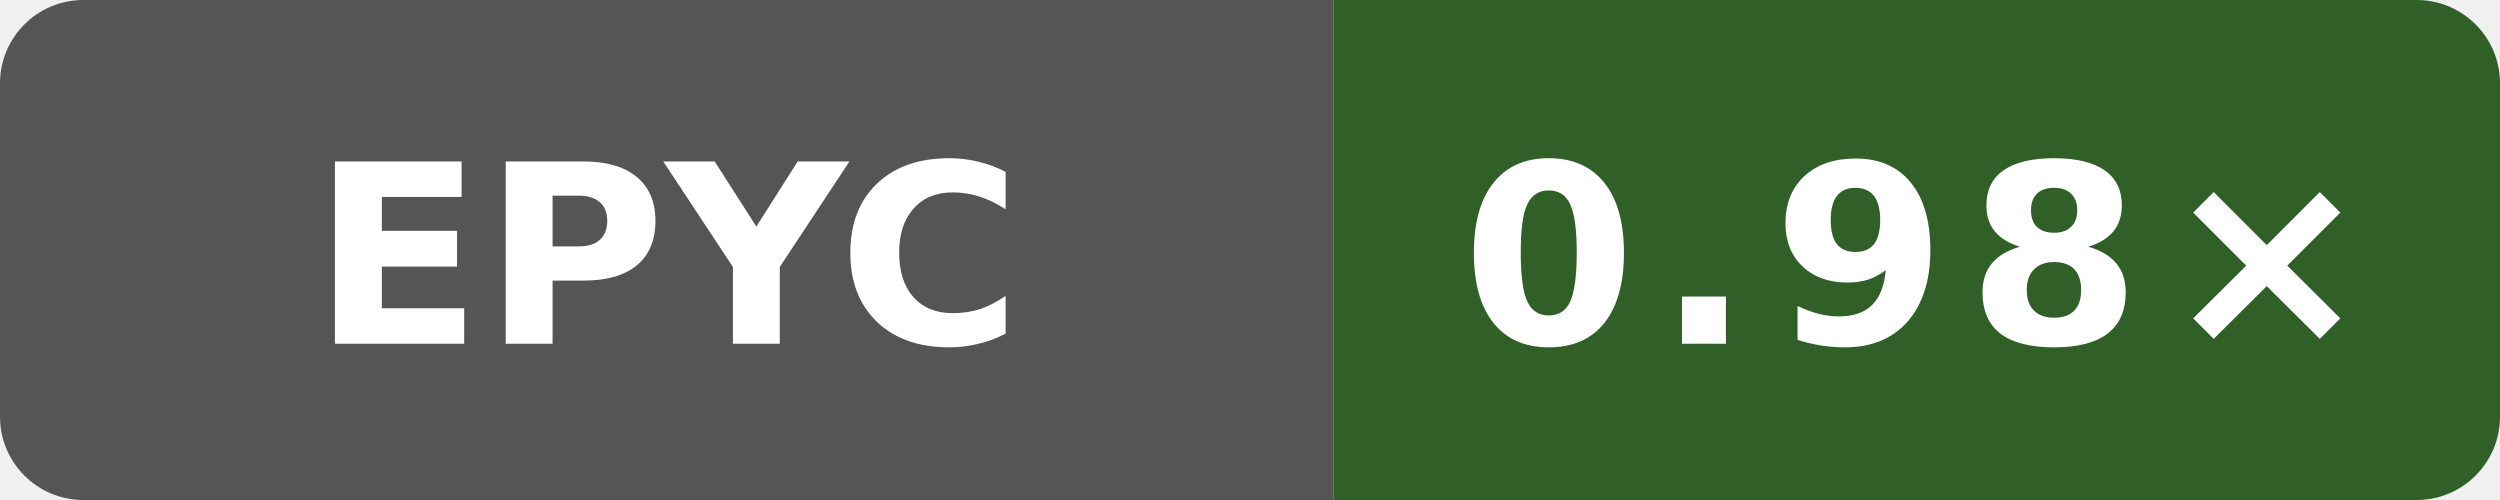
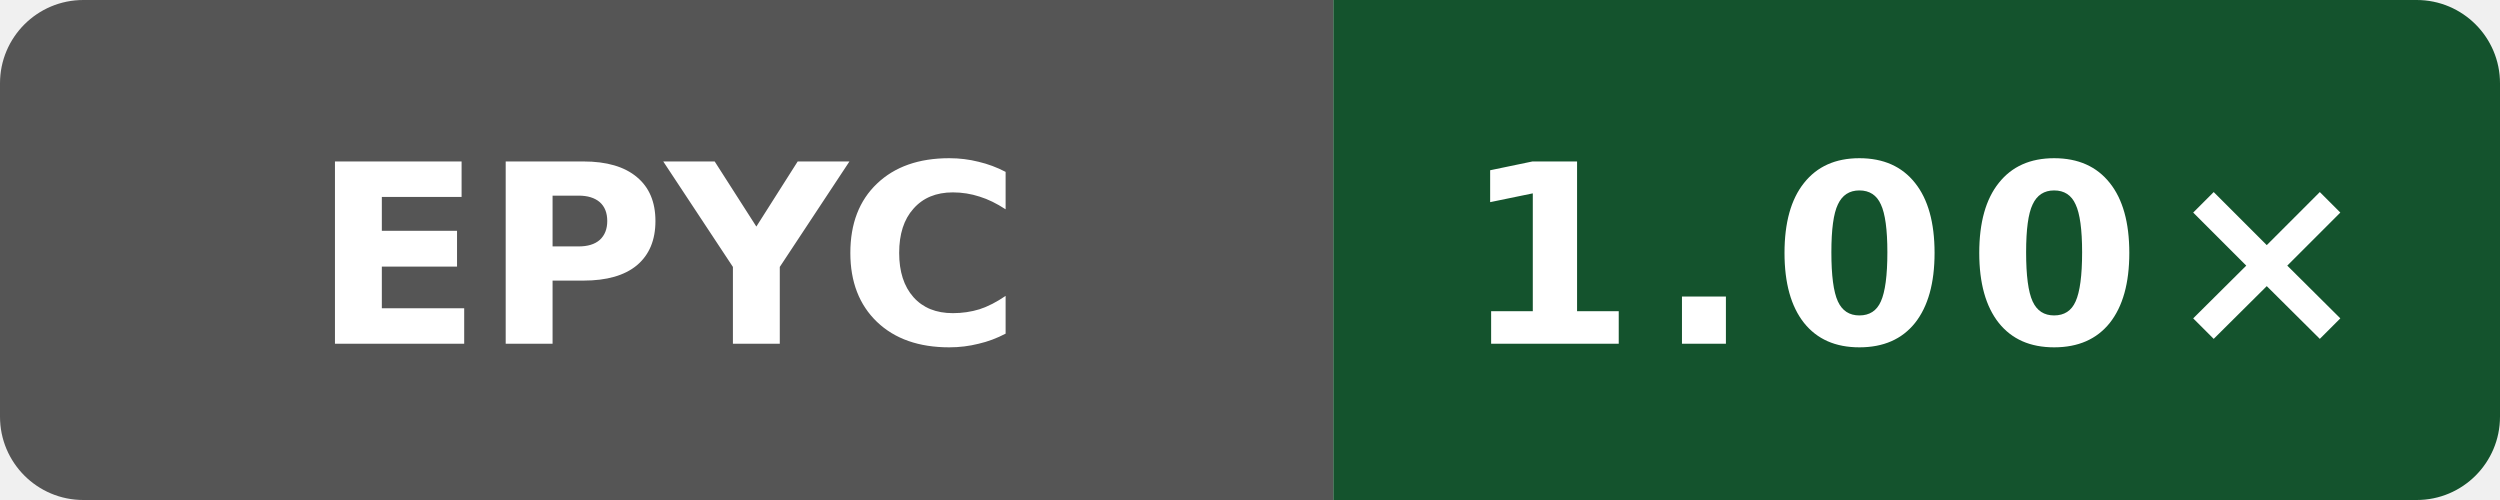
- <svg xmlns="http://www.w3.org/2000/svg" data-original-label="self-built speed vs gcc" data-original-message="0.98×" width="120" height="24" viewBox="0 0 120 24" role="img" aria-label="self-built speed vs gcc; AMD EPYC 9V74 80-Core Processor; measured 393bcf16e6a1102a419fcfd176ee8b4bcb60b16a; 6 commits behind main: 0.98×">
+ <svg xmlns="http://www.w3.org/2000/svg" data-original-label="self-built speed vs gcc" data-original-message="1.00×" width="120" height="24" viewBox="0 0 120 24" role="img" aria-label="self-built speed vs gcc; AMD EPYC 7763 64-Core Processor; measured 54b8d0eeb4b4d132a869dcf623e314c78269b705; 0 commits behind main: 1.00×">
  <defs>
    <clipPath id="badge">
      <rect width="120" height="24" rx="4" />
    </clipPath>
  </defs>
  <g clip-path="url(#badge)">
    <rect width="64" height="24" fill="#555" />
-     <rect x="64" width="56" height="24" fill="#306028" />
+     <rect x="64" width="56" height="24" fill="#14532d" />
  </g>
  <text x="32" y="16.5" fill="#fff" text-anchor="middle" font-family="Verdana,Geneva,DejaVu Sans,sans-serif" font-size="12" font-weight="700" textLength="31" lengthAdjust="spacingAndGlyphs">EPYC</text>
-   <text x="92" y="16.5" fill="#fff" text-anchor="middle" font-family="Verdana,Geneva,DejaVu Sans,sans-serif" font-size="12" font-weight="700" letter-spacing="1" textLength="39" lengthAdjust="spacingAndGlyphs">0.98×</text>
+   <text x="92" y="16.5" fill="#fff" text-anchor="middle" font-family="Verdana,Geneva,DejaVu Sans,sans-serif" font-size="12" font-weight="700" letter-spacing="1" textLength="39" lengthAdjust="spacingAndGlyphs">1.00×</text>
</svg>
